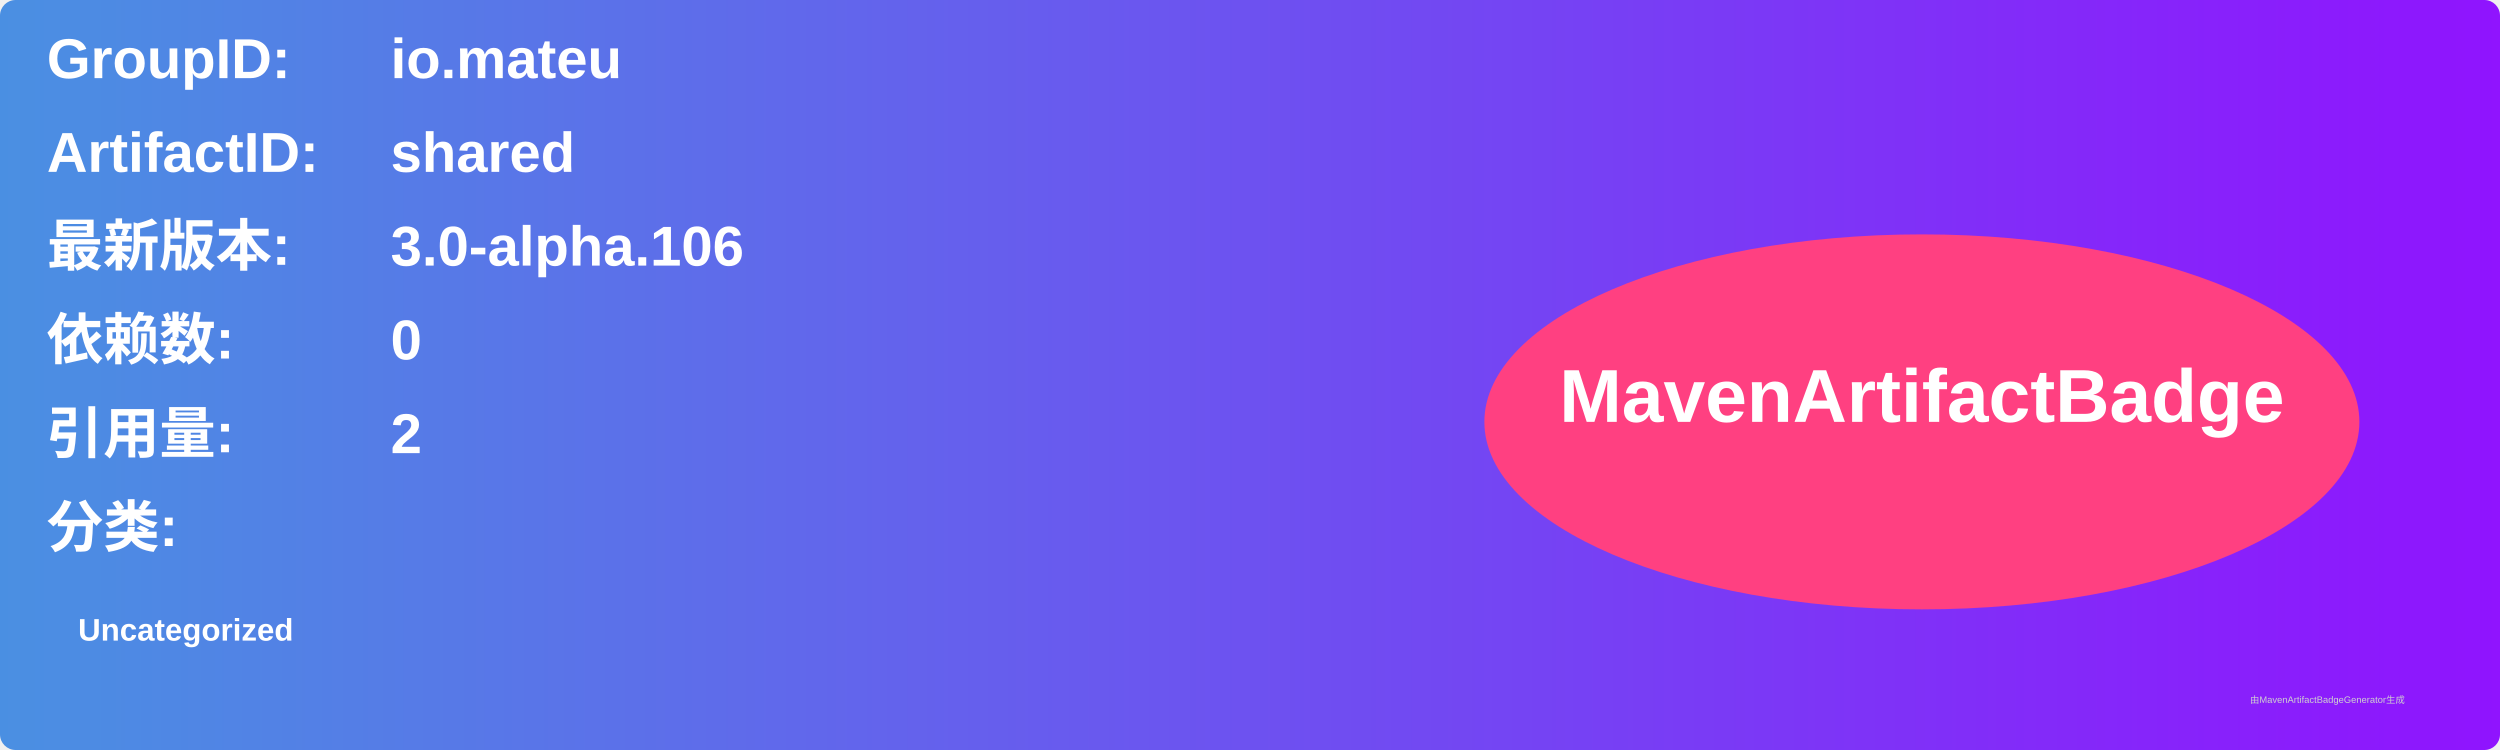
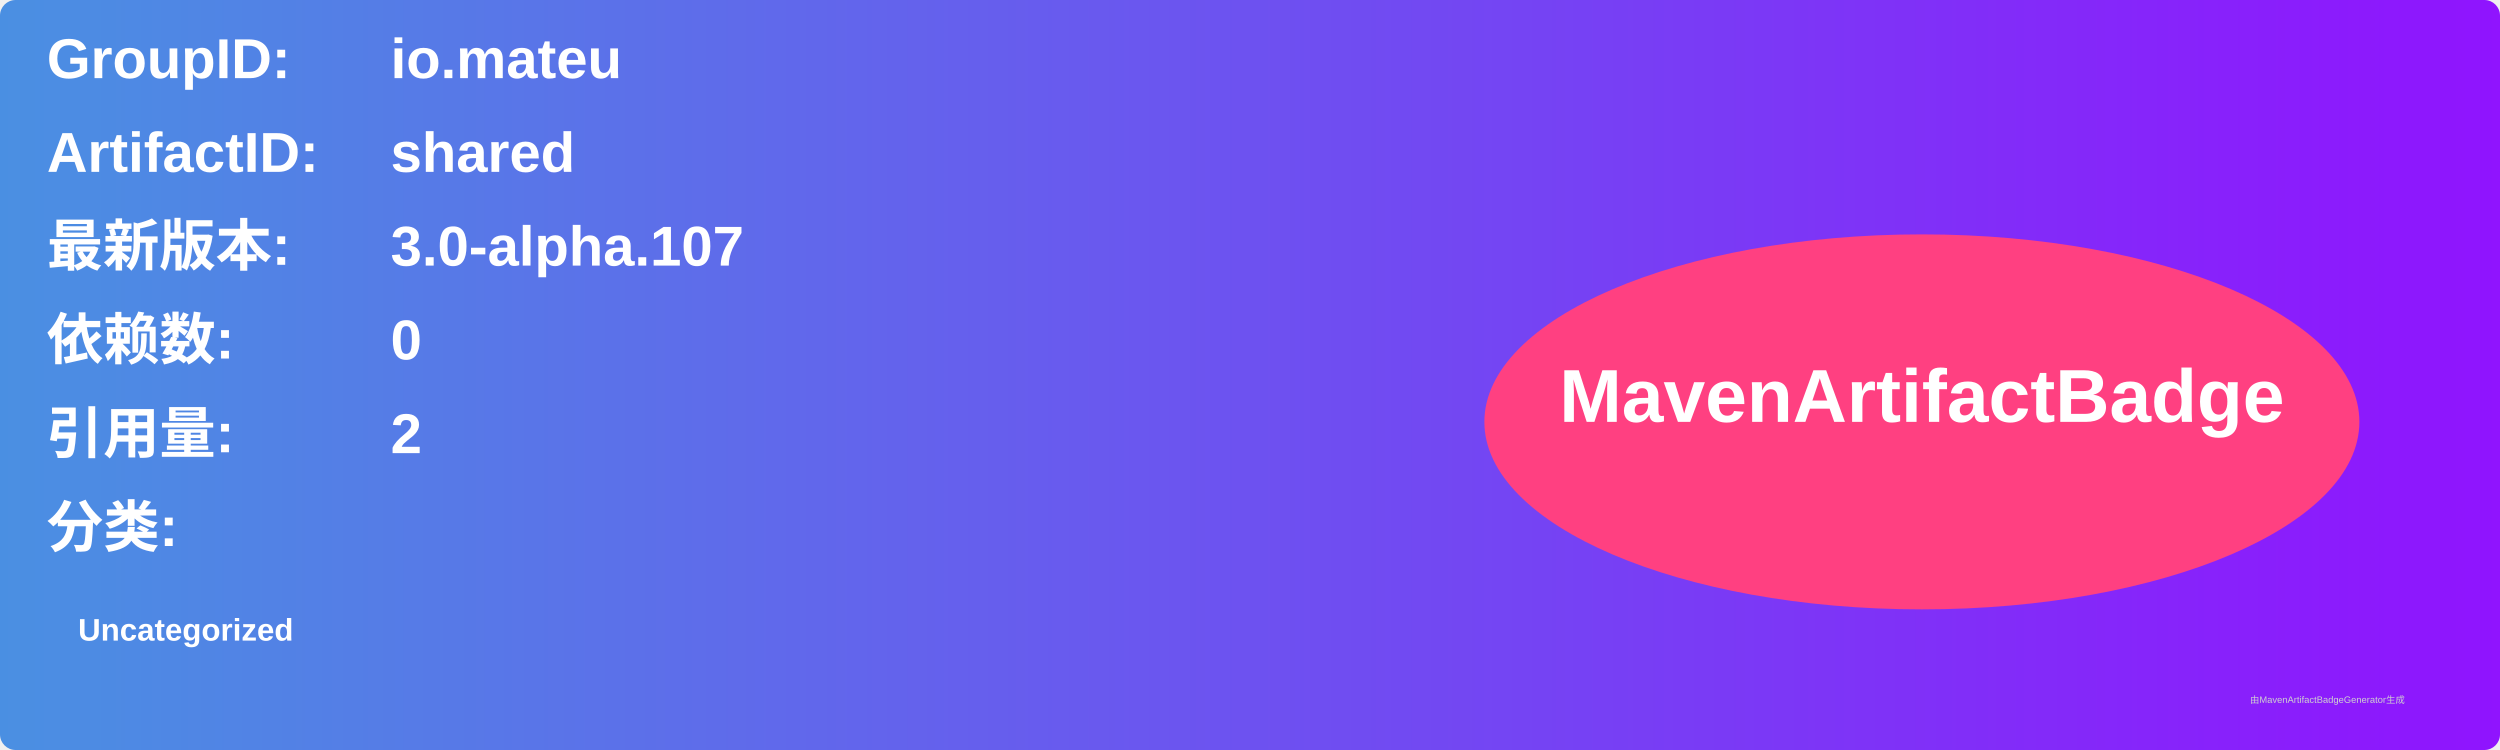
<svg xmlns="http://www.w3.org/2000/svg" width="800" height="240" viewBox="0 0 800 240">
  <linearGradient id="grad" x1="0%" y1="0%" x2="100%" y2="0%">
    <stop offset="0%" stop-color="#4a90e2" />
    <stop offset="100%" stop-color="#9013fe" />
  </linearGradient>
  <rect width="100%" height="100%" rx="5" ry="5" fill="url(#grad)" />
  <g transform="translate(15, 15)">
    <text x="0" y="10" font-family="Arial" font-size="18" fill="white" font-weight="bold" width="260">GroupID:</text>
    <text x="110" y="10" font-family="Arial" font-size="18" fill="white" font-weight="bold" width="460">io.mateu</text>
    <text x="0" y="40" font-family="Arial" font-size="18" fill="white" font-weight="bold" width="260">ArtifactID:</text>
    <text x="110" y="40" font-family="Arial" font-size="18" fill="white" font-weight="bold" width="460">shared</text>
    <text x="0" y="70" font-family="Arial" font-size="18" fill="white" font-weight="bold">最新版本:</text>
    <text x="110" y="70" font-family="Arial" font-size="18" fill="white" font-weight="bold">
-       <tspan font-weight="bold">3.0-alpha.106</tspan>
+       <tspan font-weight="bold">3.0-alpha.107</tspan>
    </text>
    <text x="0" y="100" font-family="Arial" font-size="18" fill="white" font-weight="bold">依赖数: </text>
    <text x="110" y="100" font-family="Arial" font-size="18" fill="white">
      <tspan font-weight="bold">0</tspan>
    </text>
    <text x="0" y="130" font-family="Arial" font-size="18" fill="white" font-weight="bold">引用量: </text>
    <text x="110" y="130" font-family="Arial" font-size="18" fill="white">
      <tspan font-weight="bold">2</tspan>
    </text>
    <text x="0" y="160" font-family="Arial" font-size="18" fill="white" font-weight="bold">分类:</text>
    <text x="10" y="190" font-family="Arial" font-size="10" fill="white">
      <tspan font-weight="bold">Uncategorized</tspan>
    </text>
    <ellipse cx="600" cy="120" rx="140" ry="60" fill="#ff4081" />
    <text x="600" y="120" text-anchor="middle" font-family="Arial" font-size="24" fill="white" font-weight="bold">MavenArtifactBadge</text>
  </g>
  <text x="720" y="225" font-family="Arial" font-size="3" fill="#d0d0d0">由MavenArtifactBadgeGenerator生成</text>
</svg>
